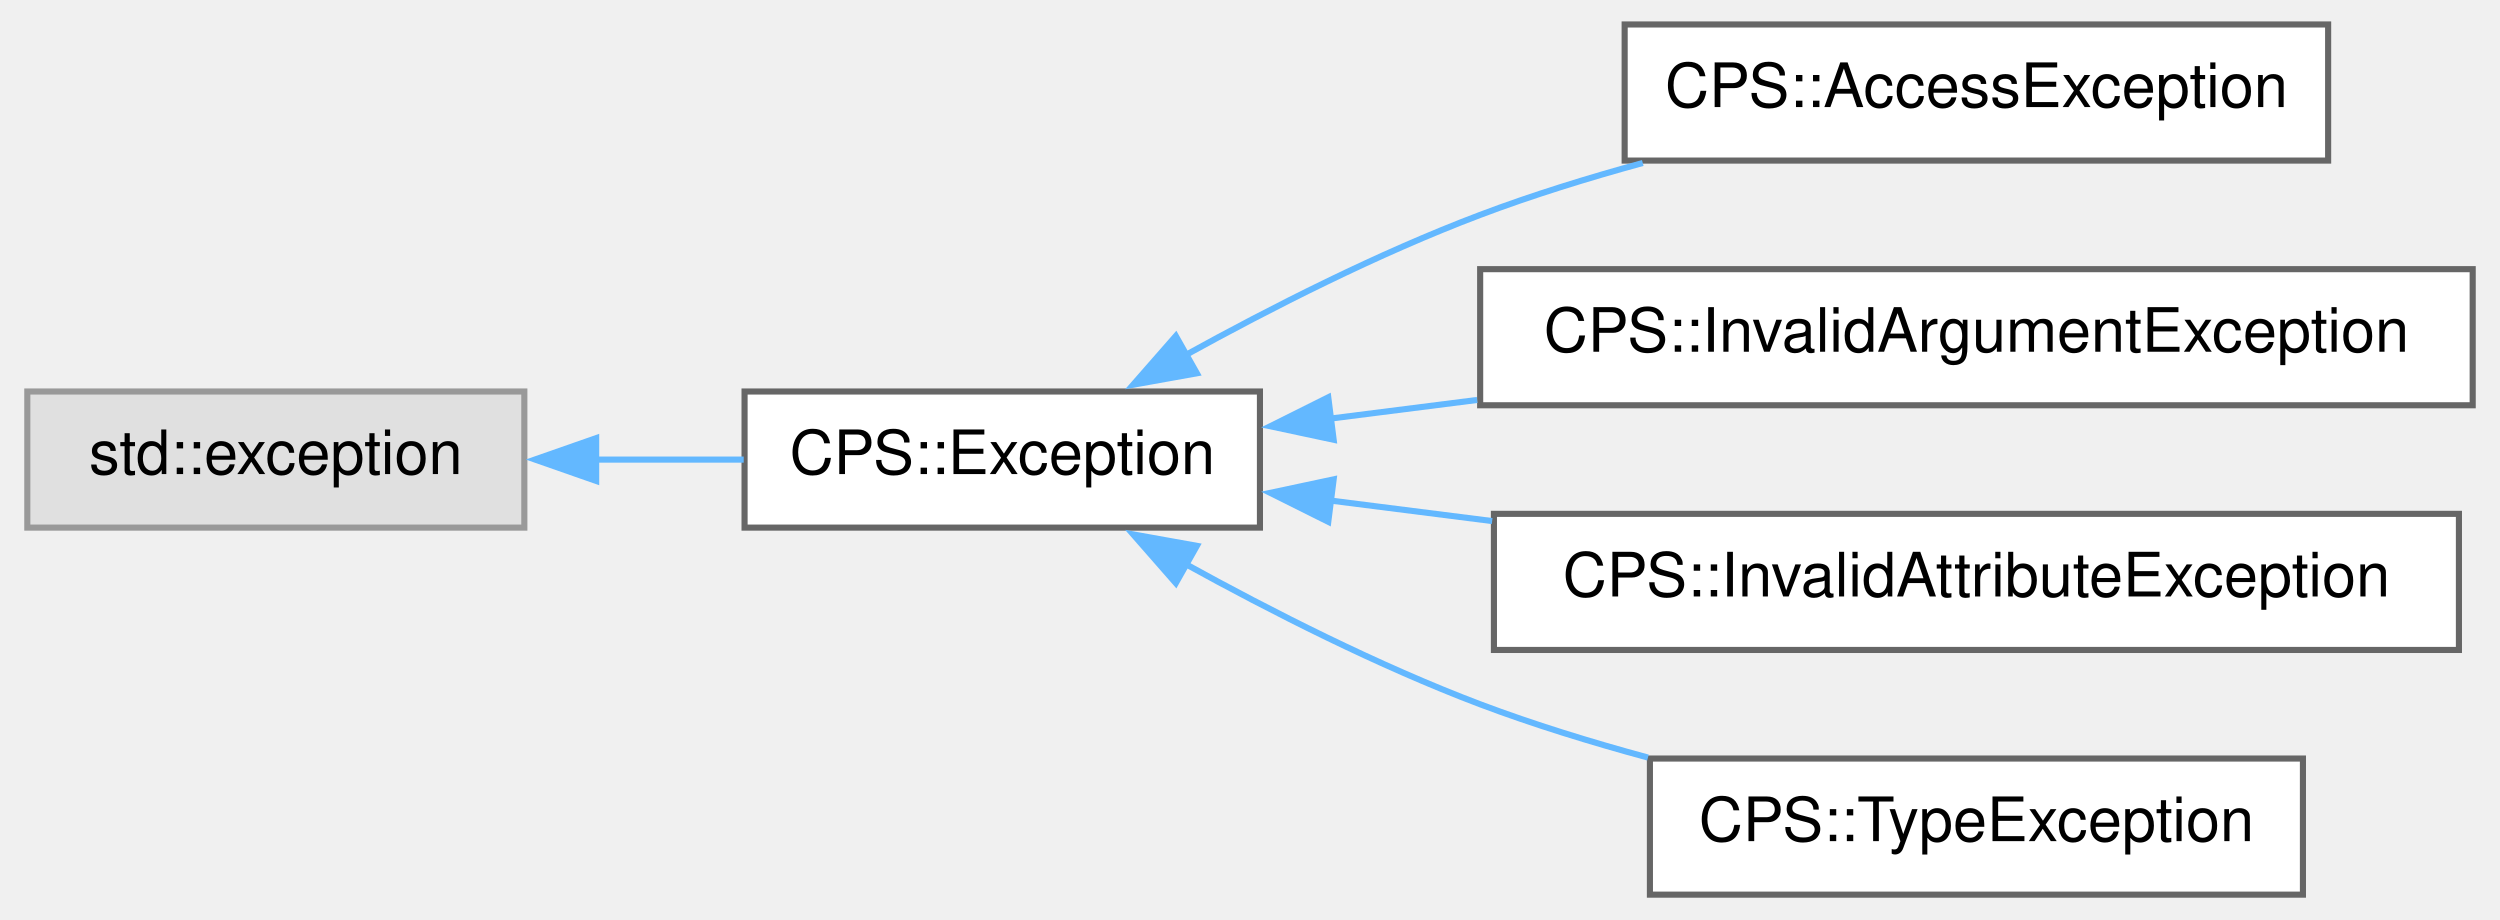
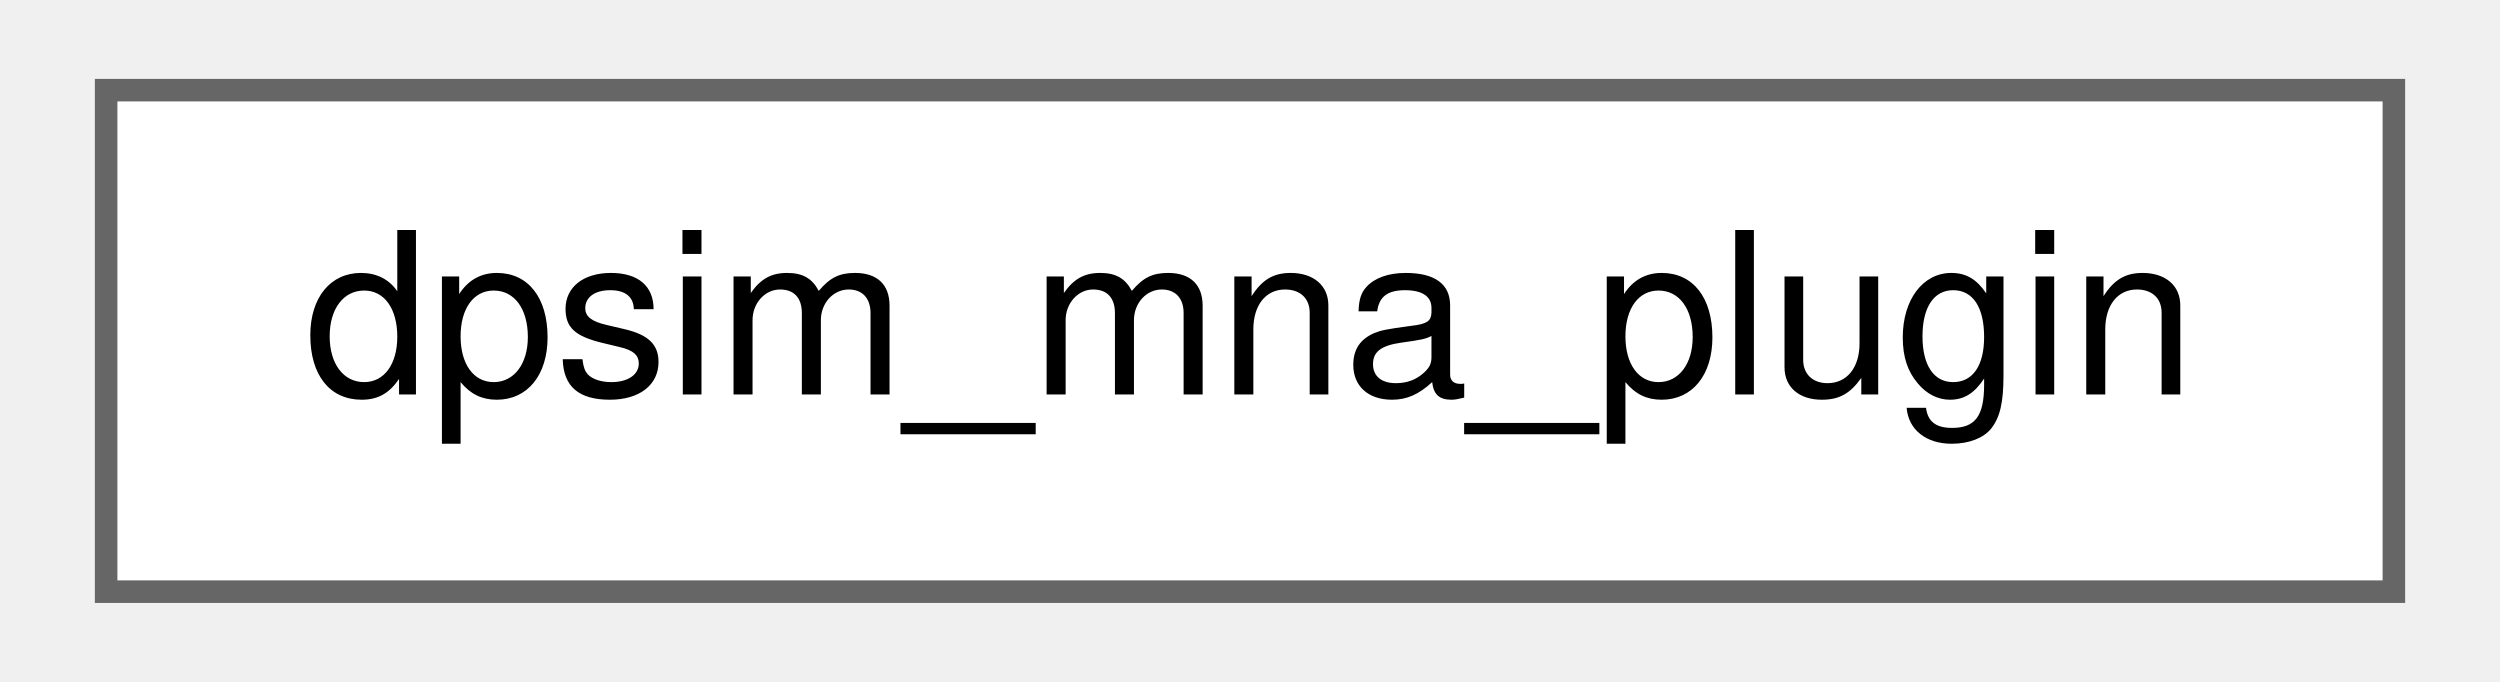
- <svg xmlns="http://www.w3.org/2000/svg" xmlns:xlink="http://www.w3.org/1999/xlink" width="408pt" height="150pt" viewBox="0.00 0.00 407.75 150.25">
-   <g id="graph0" class="graph" transform="scale(1 1) rotate(0) translate(4 146.25)">
+ <svg xmlns="http://www.w3.org/2000/svg" xmlns:xlink="http://www.w3.org/1999/xlink" width="110pt" height="30pt" viewBox="0.00 0.00 109.50 30.25">
+   <g id="graph0" class="graph" transform="scale(1 1) rotate(0) translate(4 26.25)">
    <g id="Node000000" class="node">
      <g id="a_Node000000">
-         <a xlink:title=" ">
-           <polygon fill="#e0e0e0" stroke="#999999" points="81.25,-82.25 0,-82.25 0,-60 81.25,-60 81.25,-82.25" />
-           <text text-anchor="middle" x="40.62" y="-68.75" font-family="Helvetica,sans-Serif" font-size="10.00">std::exception</text>
-         </a>
-       </g>
-     </g>
-     <g id="Node000001" class="node">
-       <g id="a_Node000001">
-         <a xlink:href="class_c_p_s_1_1_exception.html" target="_top" xlink:title=" ">
-           <polygon fill="white" stroke="#666666" points="201.5,-82.25 117.25,-82.25 117.25,-60 201.5,-60 201.5,-82.25" />
-           <text text-anchor="middle" x="159.38" y="-68.75" font-family="Helvetica,sans-Serif" font-size="10.00">CPS::Exception</text>
-         </a>
-       </g>
-     </g>
-     <g id="edge566_Node000000_Node000001" class="edge">
-       <g id="a_edge566_Node000000_Node000001">
-         <a xlink:title=" ">
-           <path fill="none" stroke="#63b8ff" d="M92.78,-71.12C100.92,-71.12 109.24,-71.12 117.11,-71.12" />
-           <polygon fill="#63b8ff" stroke="#63b8ff" points="92.99,-67.63 82.99,-71.13 92.99,-74.63 92.99,-67.63" />
-         </a>
-       </g>
-     </g>
-     <g id="Node000002" class="node">
-       <g id="a_Node000002">
-         <a xlink:href="class_c_p_s_1_1_access_exception.html" target="_top" xlink:title=" ">
-           <polygon fill="white" stroke="#666666" points="376.12,-142.25 261.12,-142.25 261.12,-120 376.12,-120 376.12,-142.25" />
-           <text text-anchor="middle" x="318.62" y="-128.75" font-family="Helvetica,sans-Serif" font-size="10.00">CPS::AccessException</text>
-         </a>
-       </g>
-     </g>
-     <g id="edge567_Node000001_Node000002" class="edge">
-       <g id="a_edge567_Node000001_Node000002">
-         <a xlink:title=" ">
-           <path fill="none" stroke="#63b8ff" d="M189.12,-88.08C203.32,-95.92 220.92,-104.86 237.5,-111.12 245.95,-114.32 255.09,-117.15 264.08,-119.61" />
-           <polygon fill="#63b8ff" stroke="#63b8ff" points="191.19,-85.23 180.77,-83.36 187.75,-91.33 191.19,-85.23" />
-         </a>
-       </g>
-     </g>
-     <g id="Node000003" class="node">
-       <g id="a_Node000003">
-         <a xlink:href="class_c_p_s_1_1_invalid_argument_exception.html" target="_top" xlink:title=" ">
-           <polygon fill="white" stroke="#666666" points="399.75,-102.25 237.5,-102.25 237.5,-80 399.75,-80 399.75,-102.25" />
-           <text text-anchor="middle" x="318.62" y="-88.75" font-family="Helvetica,sans-Serif" font-size="10.00">CPS::InvalidArgumentException</text>
-         </a>
-       </g>
-     </g>
-     <g id="edge568_Node000001_Node000003" class="edge">
-       <g id="a_edge568_Node000001_Node000003">
-         <a xlink:title=" ">
-           <path fill="none" stroke="#63b8ff" d="M213.07,-77.83C220.79,-78.81 228.89,-79.84 237.01,-80.87" />
-           <polygon fill="#63b8ff" stroke="#63b8ff" points="213.55,-74.36 203.19,-76.57 212.67,-81.3 213.55,-74.36" />
-         </a>
-       </g>
-     </g>
-     <g id="Node000004" class="node">
-       <g id="a_Node000004">
-         <a xlink:href="class_c_p_s_1_1_invalid_attribute_exception.html" target="_top" xlink:title=" ">
-           <polygon fill="white" stroke="#666666" points="397.5,-62.25 239.75,-62.25 239.75,-40 397.5,-40 397.5,-62.25" />
-           <text text-anchor="middle" x="318.62" y="-48.75" font-family="Helvetica,sans-Serif" font-size="10.00">CPS::InvalidAttributeException</text>
-         </a>
-       </g>
-     </g>
-     <g id="edge569_Node000001_Node000004" class="edge">
-       <g id="a_edge569_Node000001_Node000004">
-         <a xlink:title=" ">
-           <path fill="none" stroke="#63b8ff" d="M212.98,-64.43C221.51,-63.35 230.49,-62.21 239.46,-61.07" />
-           <polygon fill="#63b8ff" stroke="#63b8ff" points="212.67,-60.95 203.19,-65.68 213.55,-67.89 212.67,-60.95" />
-         </a>
-       </g>
-     </g>
-     <g id="Node000005" class="node">
-       <g id="a_Node000005">
-         <a xlink:href="class_c_p_s_1_1_type_exception.html" target="_top" xlink:title=" ">
-           <polygon fill="white" stroke="#666666" points="372,-22.25 265.25,-22.25 265.25,0 372,0 372,-22.25" />
-           <text text-anchor="middle" x="318.62" y="-8.75" font-family="Helvetica,sans-Serif" font-size="10.00">CPS::TypeException</text>
-         </a>
-       </g>
-     </g>
-     <g id="edge570_Node000001_Node000005" class="edge">
-       <g id="a_edge570_Node000001_Node000005">
-         <a xlink:title=" ">
-           <path fill="none" stroke="#63b8ff" d="M189.12,-54.17C203.32,-46.33 220.92,-37.39 237.5,-31.12 246.22,-27.83 255.67,-24.92 264.93,-22.41" />
-           <polygon fill="#63b8ff" stroke="#63b8ff" points="187.75,-50.92 180.77,-58.89 191.19,-57.02 187.75,-50.92" />
+         <a xlink:href="structdpsim__mna__plugin.html" target="_top" xlink:title=" ">
+           <polygon fill="white" stroke="#666666" points="101.5,-22.25 0,-22.25 0,0 101.5,0 101.5,-22.25" />
+           <text text-anchor="middle" x="50.75" y="-8.75" font-family="Helvetica,sans-Serif" font-size="10.00">dpsim_mna_plugin</text>
        </a>
      </g>
    </g>
  </g>
</svg>
